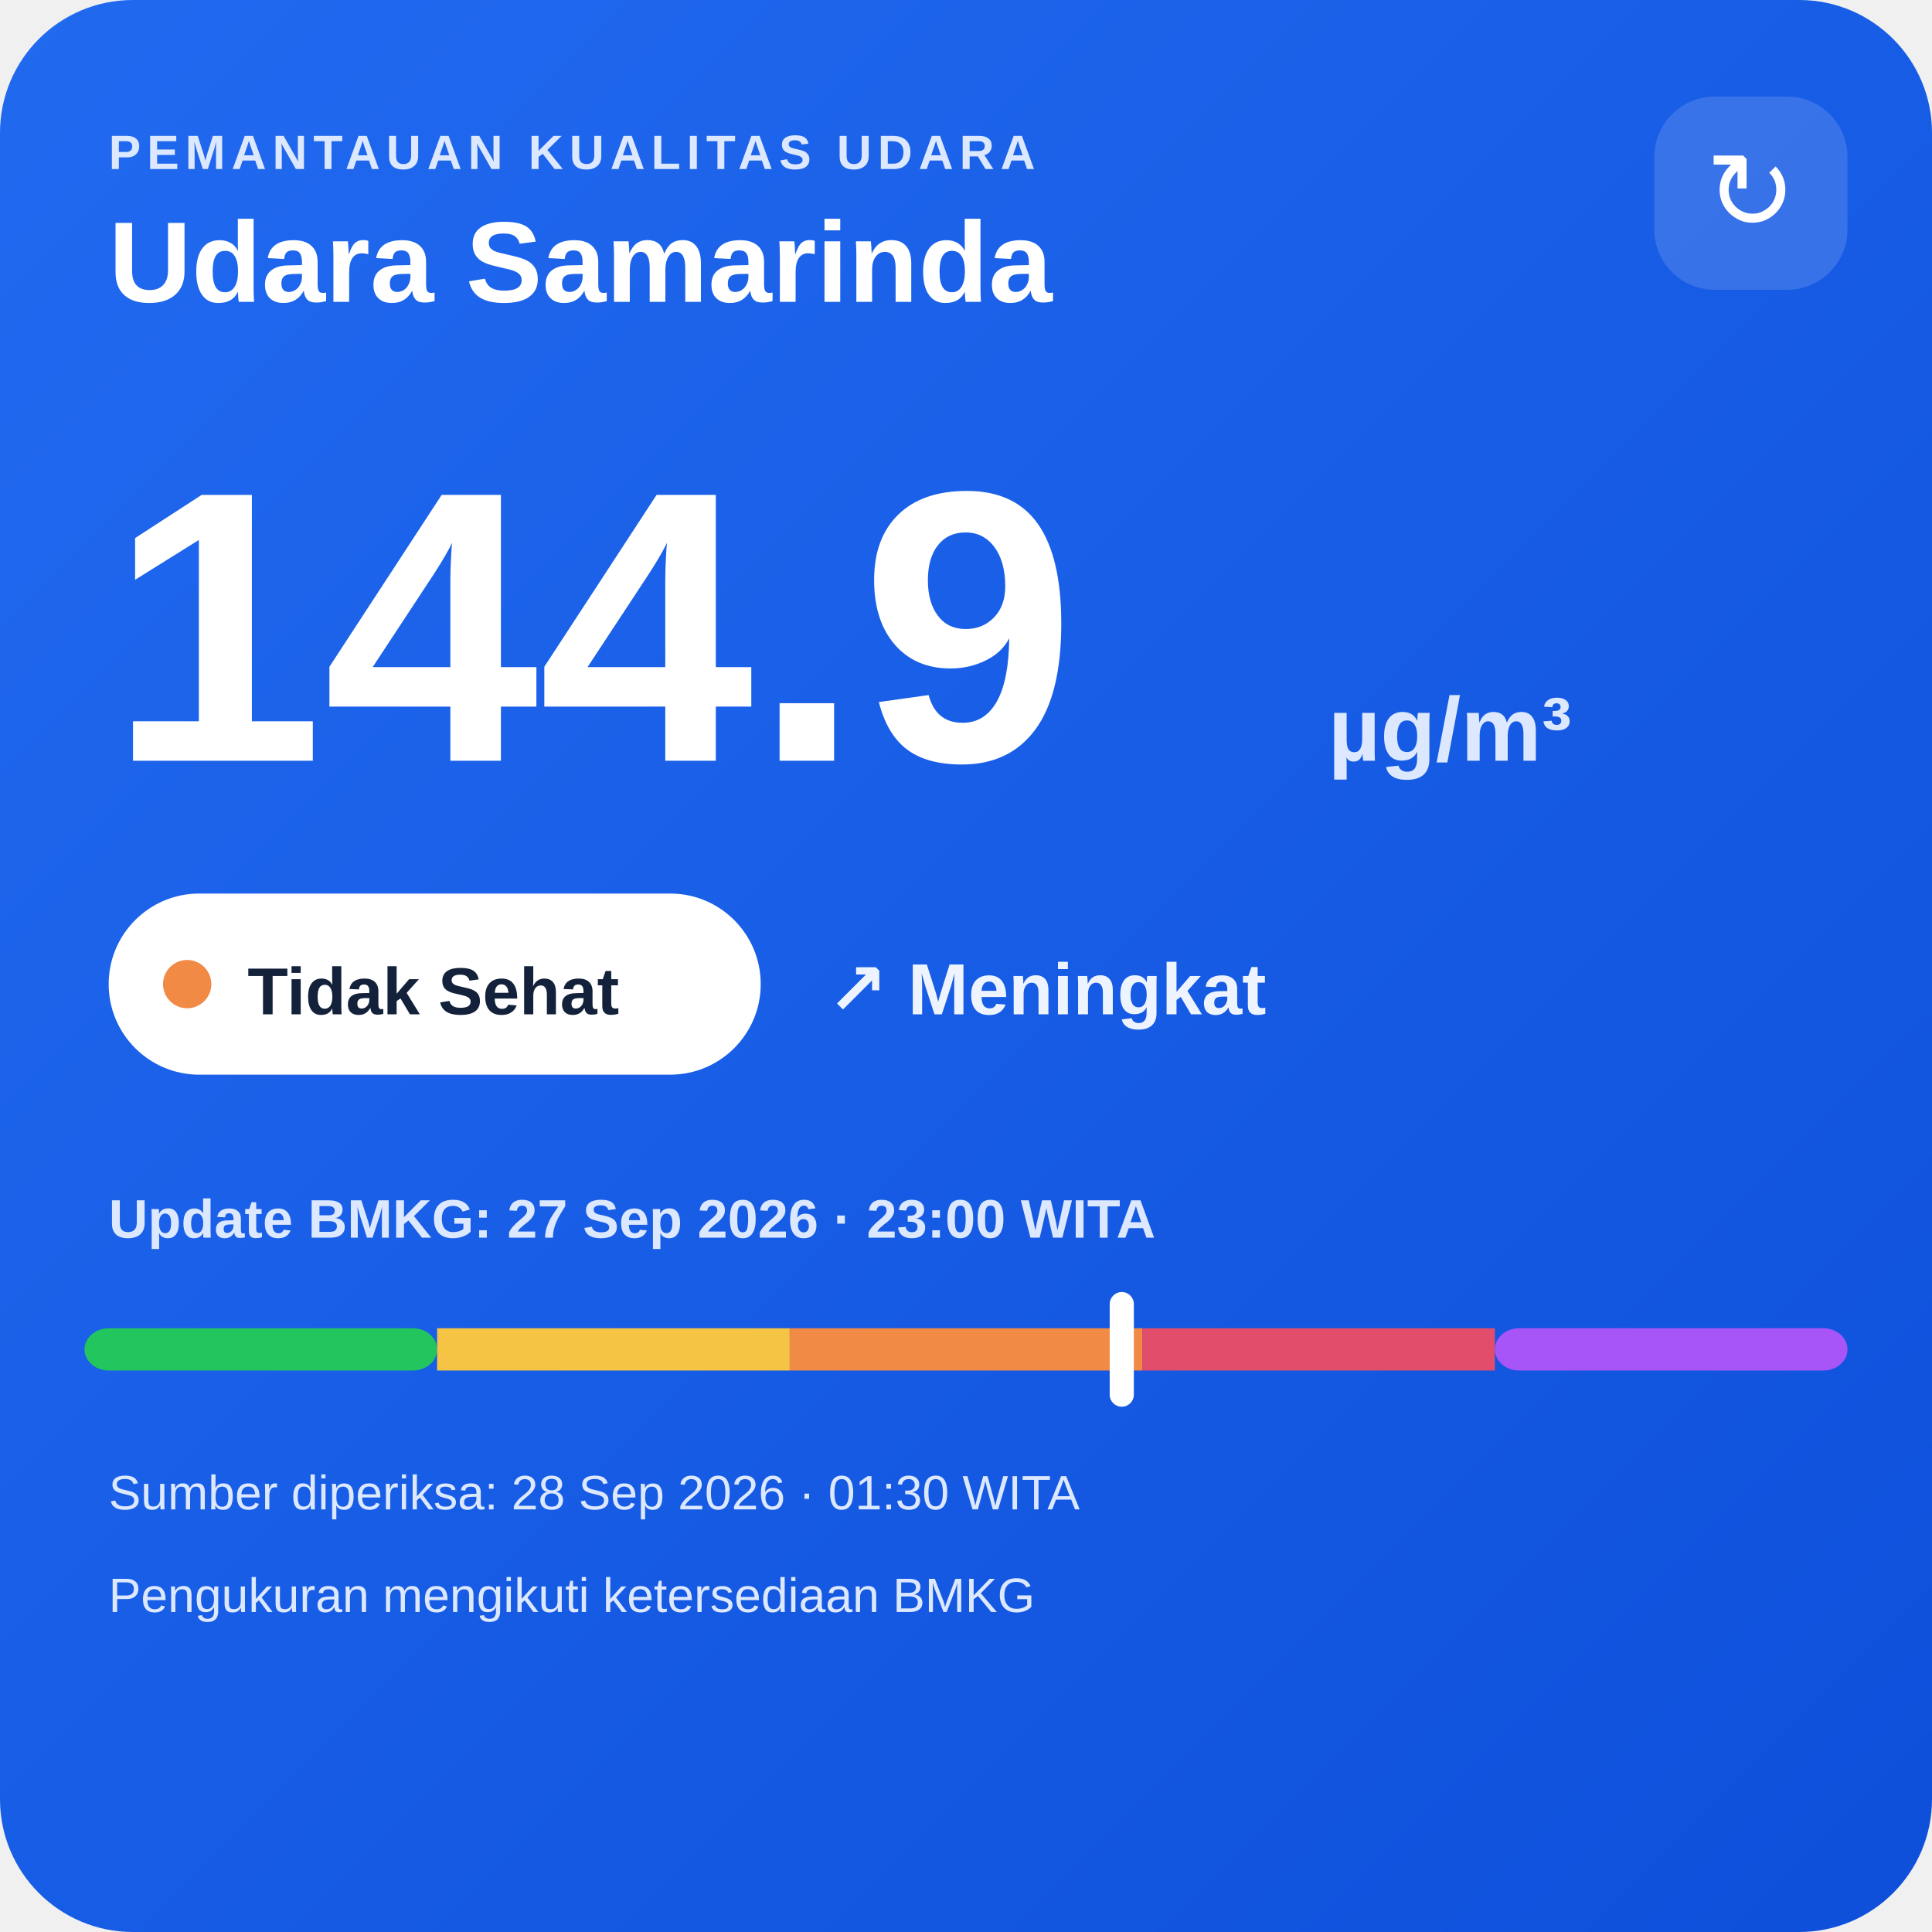
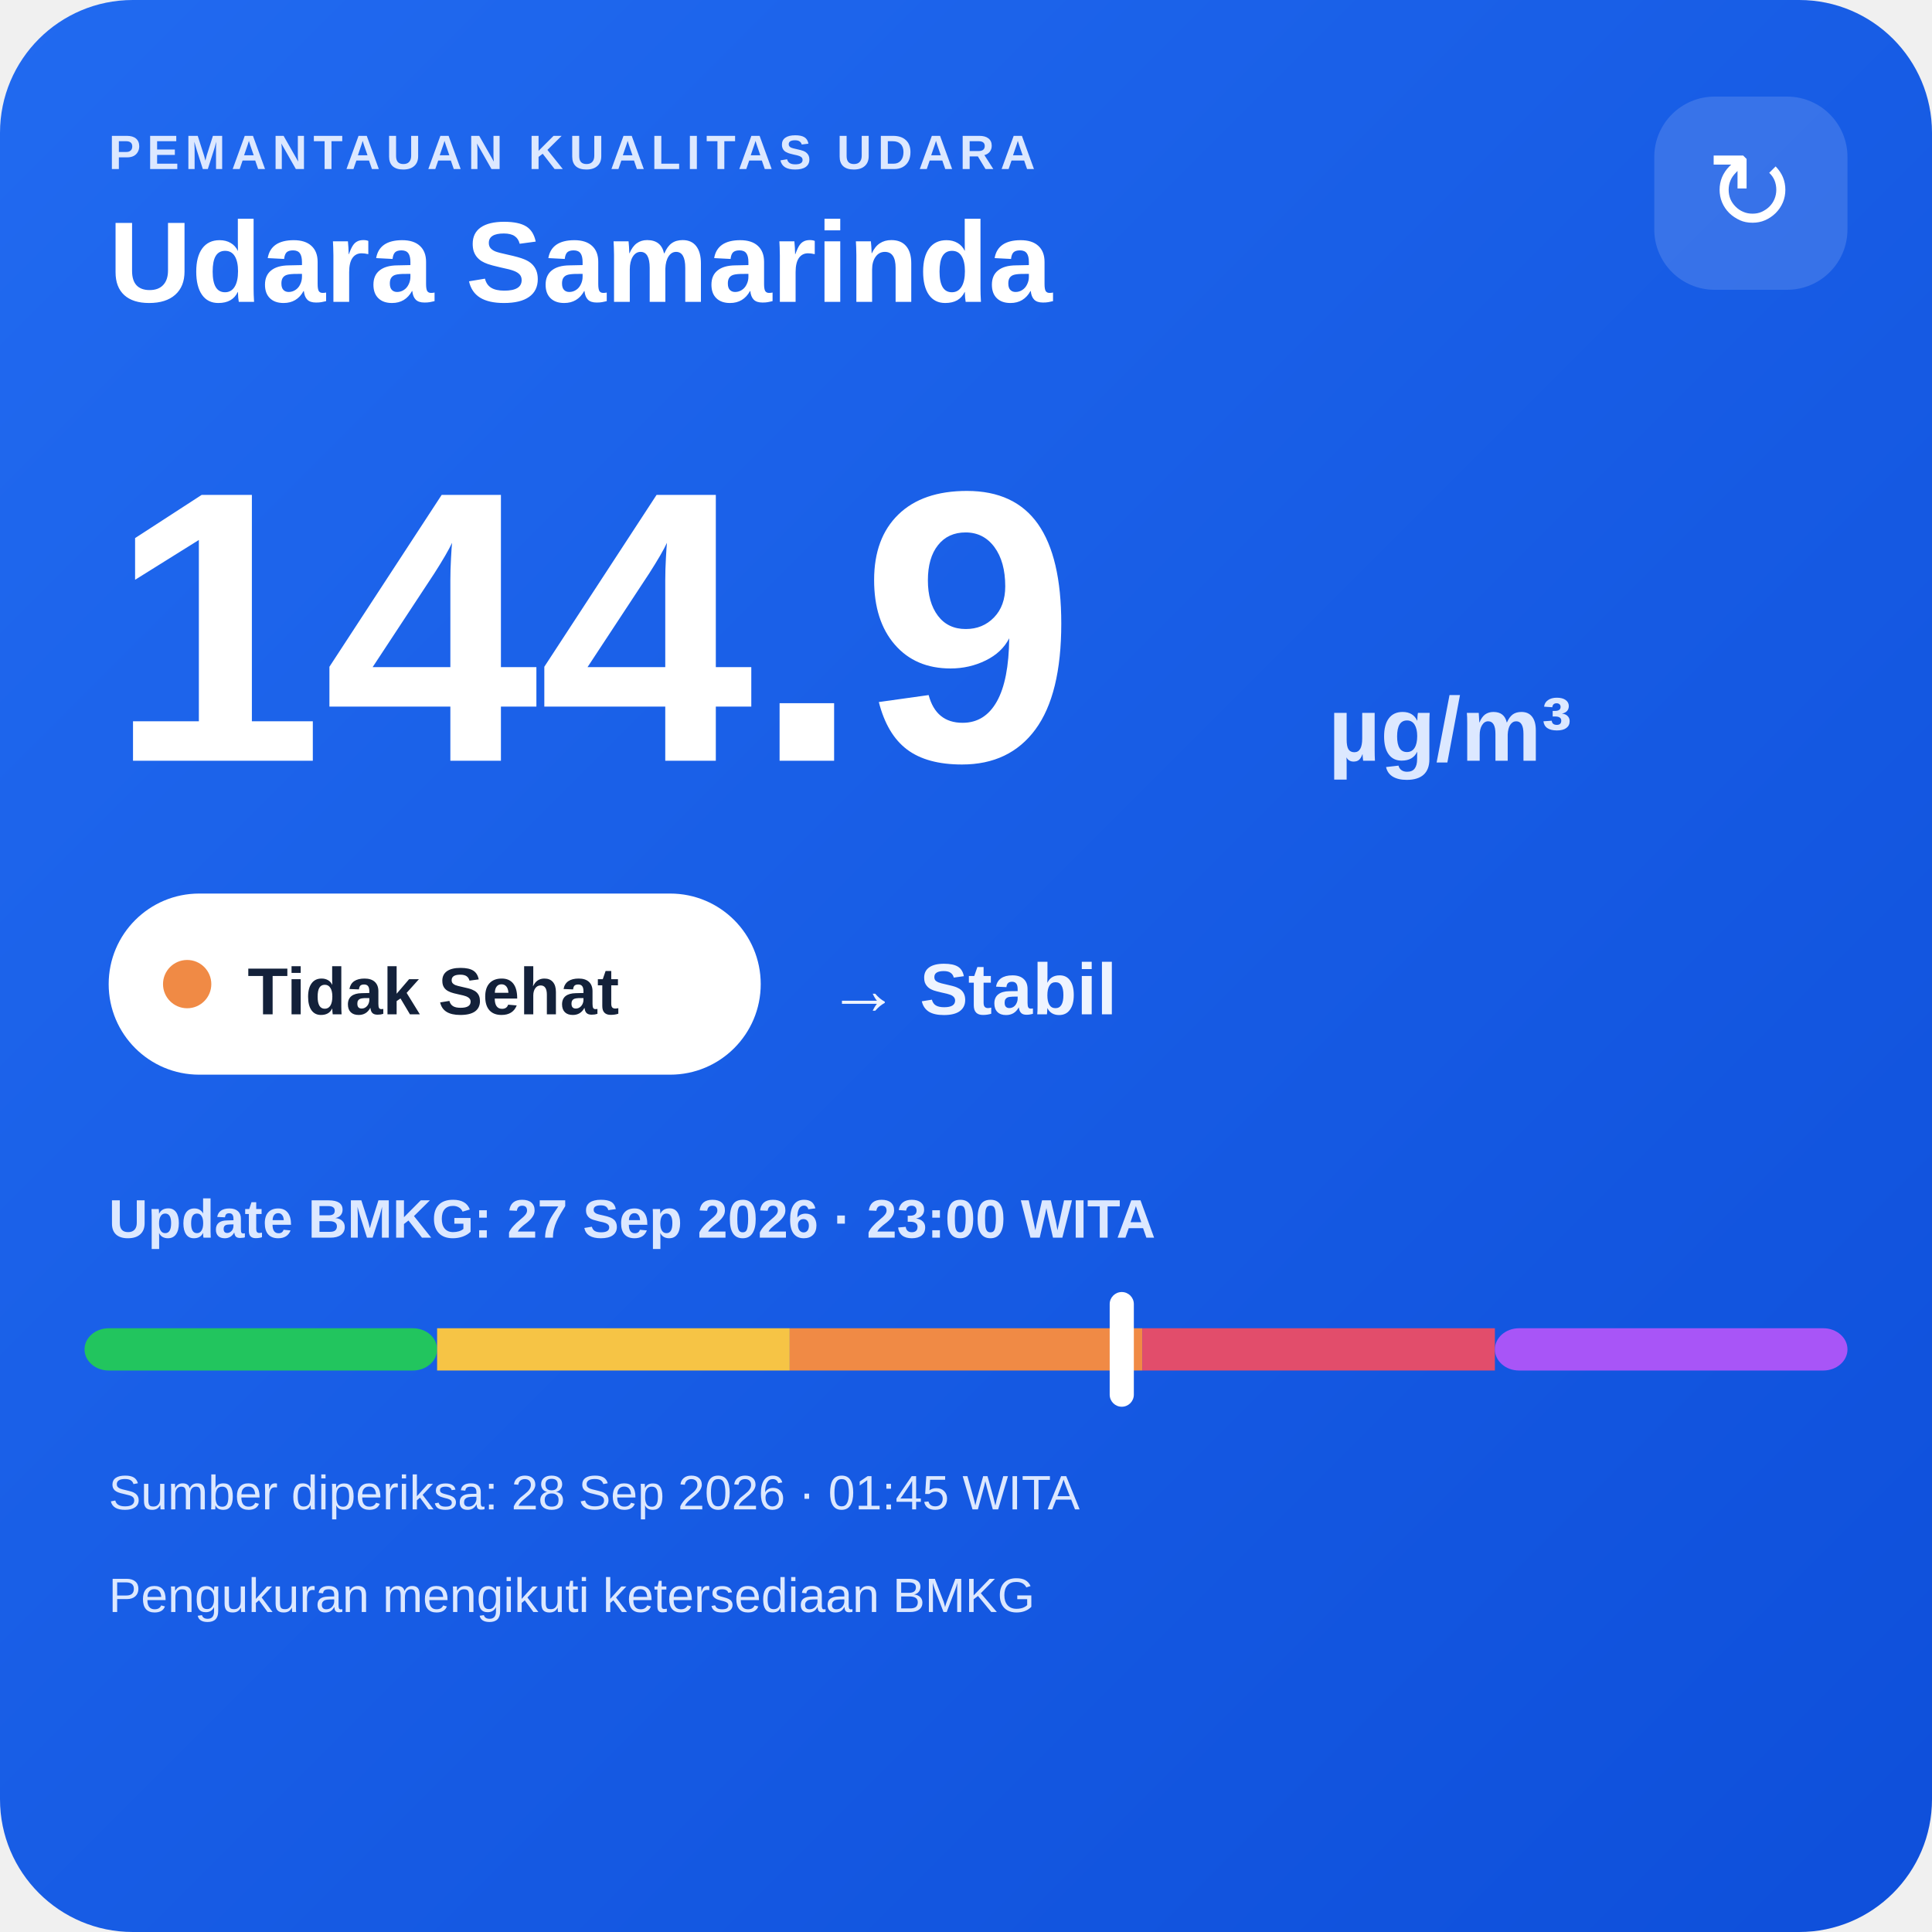
<svg xmlns="http://www.w3.org/2000/svg" width="320" height="320" viewBox="0 0 320 320">
  <defs>
    <linearGradient id="bg" x1="0" y1="0" x2="1" y2="1">
      <stop offset="0" stop-color="#216af0" />
      <stop offset="1" stop-color="#0e4fda" />
    </linearGradient>
  </defs>
  <rect width="320" height="320" rx="22" fill="url(#bg)" />
  <text x="18" y="28" fill="#dce8ff" font-family="Arial,sans-serif" font-size="8" font-weight="700" letter-spacing="1">PEMANTAUAN KUALITAS UDARA</text>
  <text x="18" y="50" fill="#ffffff" font-family="Arial,sans-serif" font-size="19" font-weight="700">Udara Samarinda</text>
  <rect x="274" y="16" width="32" height="32" rx="10" fill="#ffffff" fill-opacity=".14" />
  <text x="290" y="38" text-anchor="middle" fill="#ffffff" font-family="Arial,sans-serif" font-size="18">↻</text>
  <text x="18" y="126" fill="#ffffff" font-family="Arial,sans-serif" font-size="64" font-weight="800">144.9</text>
  <text x="220" y="126" fill="#dce8ff" font-family="Arial,sans-serif" font-size="15" font-weight="700">µg/m³</text>
  <rect x="18" y="148" width="108" height="30" rx="15" fill="#ffffff" />
  <circle cx="31" cy="163" r="4" fill="#f08a45" />
  <text x="41" y="168" fill="#13213a" font-family="Arial,sans-serif" font-size="11" font-weight="700">Tidak Sehat</text>
-   <text x="137" y="168" fill="#eef4ff" font-family="Arial,sans-serif" font-size="12" font-weight="700">↗ Meningkat</text>
+   <text x="137" y="168" fill="#eef4ff" font-family="Arial,sans-serif" font-size="12" font-weight="700">→ Stabil</text>
  <text x="18" y="205" fill="#dce8ff" font-family="Arial,sans-serif" font-size="9" font-weight="700">Update BMKG: 27 Sep 2026 · 23:00 WITA</text>
  <rect x="14" y="220" width="58.4" height="7" rx="4" fill="#22c55e" />
  <rect x="72.4" y="220" width="58.4" height="7" fill="#f6c445" />
  <rect x="130.8" y="220" width="58.4" height="7" fill="#f08a45" />
  <rect x="189.2" y="220" width="58.4" height="7" fill="#e24d6b" />
  <rect x="247.6" y="220" width="58.4" height="7" rx="4" fill="#a855f7" />
  <rect x="183.8" y="214" width="4" height="19" rx="2" fill="#ffffff" />
-   <text x="18" y="250" fill="#dce8ff" font-family="Arial,sans-serif" font-size="8">Sumber diperiksa: 28 Sep 2026 · 01:30 WITA</text>
+   <text x="18" y="250" fill="#dce8ff" font-family="Arial,sans-serif" font-size="8">Sumber diperiksa: 28 Sep 2026 · 01:45 WITA</text>
  <text x="18" y="267" fill="#dce8ff" font-family="Arial,sans-serif" font-size="8">Pengukuran mengikuti ketersediaan BMKG</text>
</svg>
